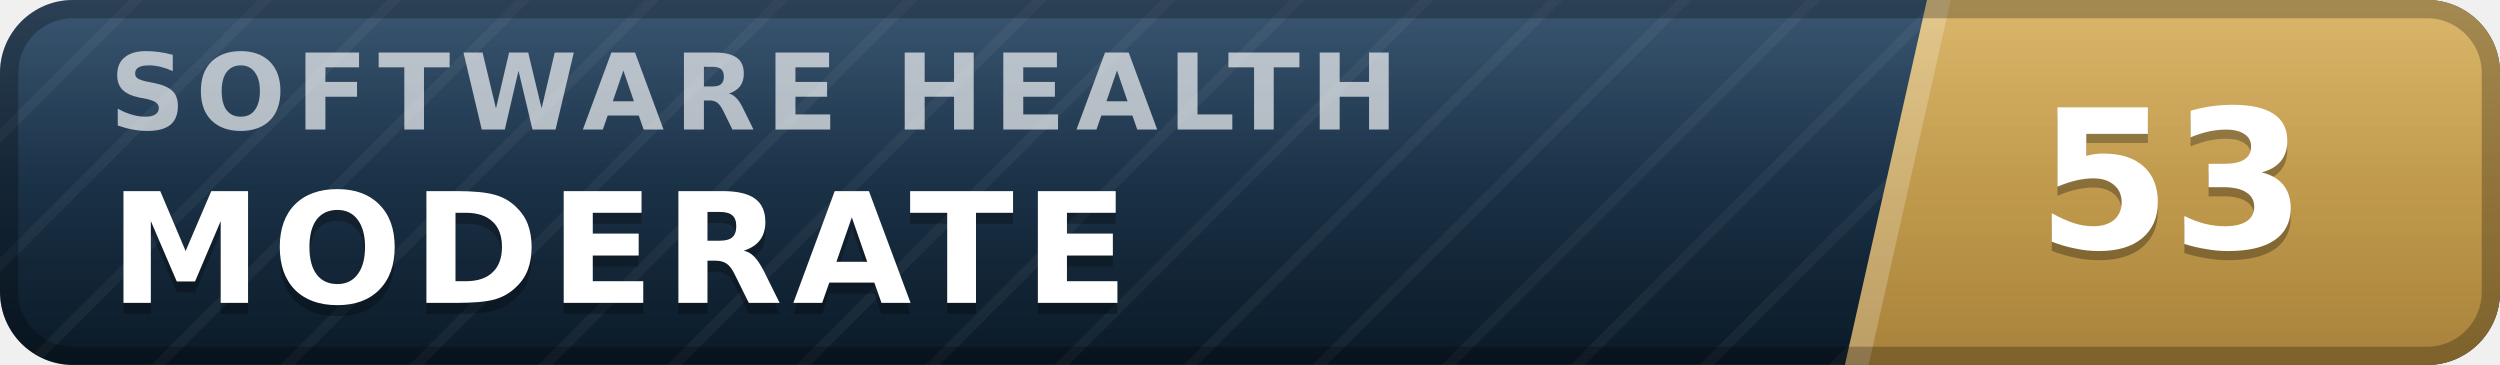
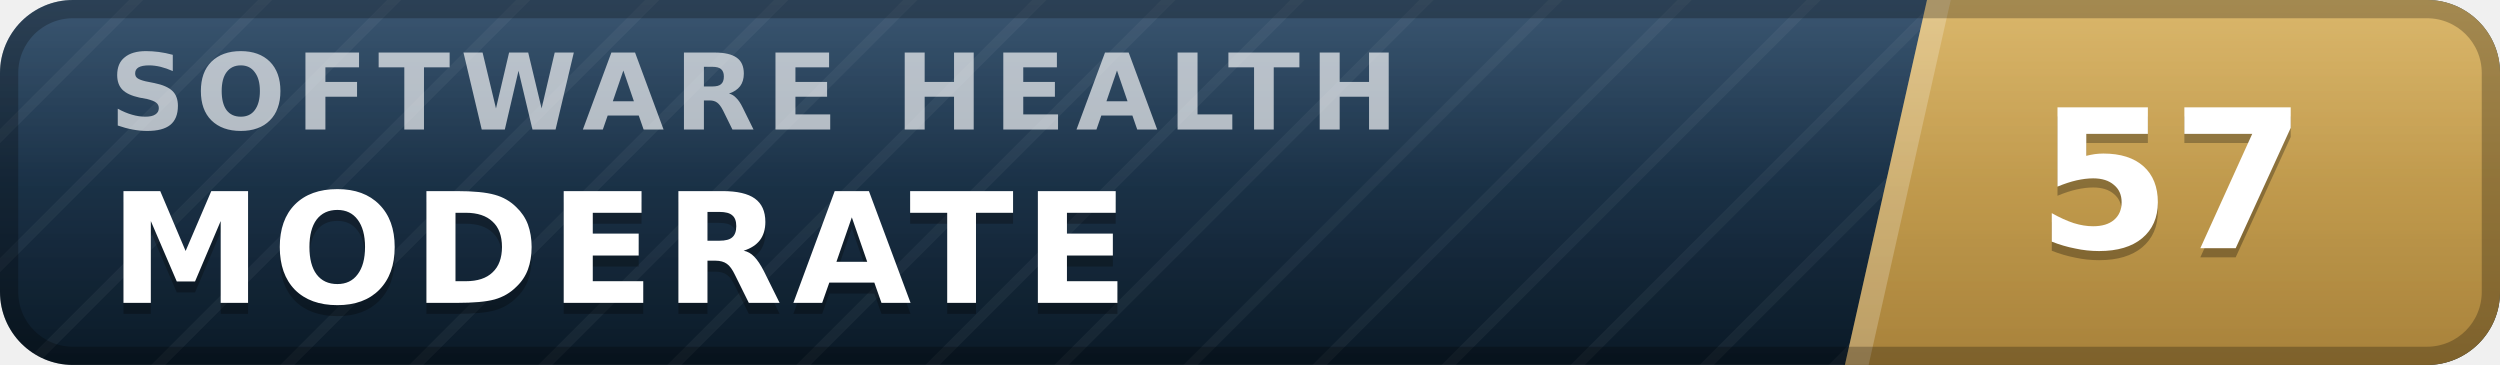
- <svg xmlns="http://www.w3.org/2000/svg" width="137" height="20" viewBox="0 0 137 20" role="img" aria-label="inspect.software software health index 53 of 100, moderate" font-family="Verdana,DejaVu Sans,Geneva,sans-serif">
+ <svg xmlns="http://www.w3.org/2000/svg" width="137" height="20" viewBox="0 0 137 20" role="img" aria-label="inspect.software software health index 57 of 100, moderate" font-family="Verdana,DejaVu Sans,Geneva,sans-serif">
  <defs>
    <linearGradient id="plate" x1="0" y1="0" x2="0" y2="1">
      <stop offset="0" stop-color="#1d3d5c" />
      <stop offset="1" stop-color="#0a1926" />
    </linearGradient>
    <linearGradient id="endplate" x1="0" y1="0" x2="0" y2="1">
      <stop offset="0" stop-color="#d5ac55" />
      <stop offset="1" stop-color="#a8823a" />
    </linearGradient>
    <linearGradient id="gloss" x1="0" y1="0" x2="0" y2="1">
      <stop offset="0" stop-color="#fff" stop-opacity=".13" />
      <stop offset=".5" stop-color="#fff" stop-opacity=".03" />
      <stop offset="1" stop-color="#fff" stop-opacity="0" />
    </linearGradient>
    <pattern id="guilloche" width="5" height="5" patternUnits="userSpaceOnUse" patternTransform="rotate(45)">
      <line x1="0" y1="0" x2="0" y2="5" stroke="#fff" stroke-opacity=".045" stroke-width="1.1" />
    </pattern>
    <clipPath id="rounded">
      <rect width="137" height="20" rx="4" />
    </clipPath>
  </defs>
  <g clip-path="url(#rounded)">
    <rect width="137" height="20" fill="url(#plate)" />
    <rect width="137" height="20" fill="url(#guilloche)" />
    <polygon points="105.6,0 137,0 137,20 101.1,20" fill="url(#endplate)" />
    <polygon points="105.6,0 106.9,0 102.4,20 101.1,20" fill="#fff" fill-opacity=".22" />
    <text x="6.0" y="7.1" font-size="5.8" letter-spacing="0.55" fill="#fff" fill-opacity=".66" font-weight="bold" textLength="76.3" lengthAdjust="spacing">SOFTWARE HEALTH</text>
    <text x="6.0" y="17.2" font-size="8.4" fill="#000" fill-opacity=".3" font-weight="bold" letter-spacing="0.55" textLength="59.5" lengthAdjust="spacing">MODERATE</text>
    <text x="6.0" y="16.6" font-size="8.4" fill="#fff" font-weight="bold" letter-spacing="0.55" textLength="59.5" lengthAdjust="spacing">MODERATE</text>
-     <text x="119.0" y="14.1" font-size="10.6" fill="#000" fill-opacity=".3" font-weight="bold" text-anchor="middle">53</text>
-     <text x="119.0" y="13.6" font-size="10.6" fill="#fff" font-weight="bold" text-anchor="middle">53</text>
+     <text x="119.0" y="14.1" font-size="10.6" fill="#000" fill-opacity=".3" font-weight="bold" text-anchor="middle">57</text>
+     <text x="119.0" y="13.6" font-size="10.6" fill="#fff" font-weight="bold" text-anchor="middle">57</text>
    <rect width="137" height="20" fill="url(#gloss)" />
  </g>
  <rect x=".5" y=".5" width="136" height="19" rx="3.5" fill="none" stroke="#000" stroke-opacity=".25" />
</svg>
